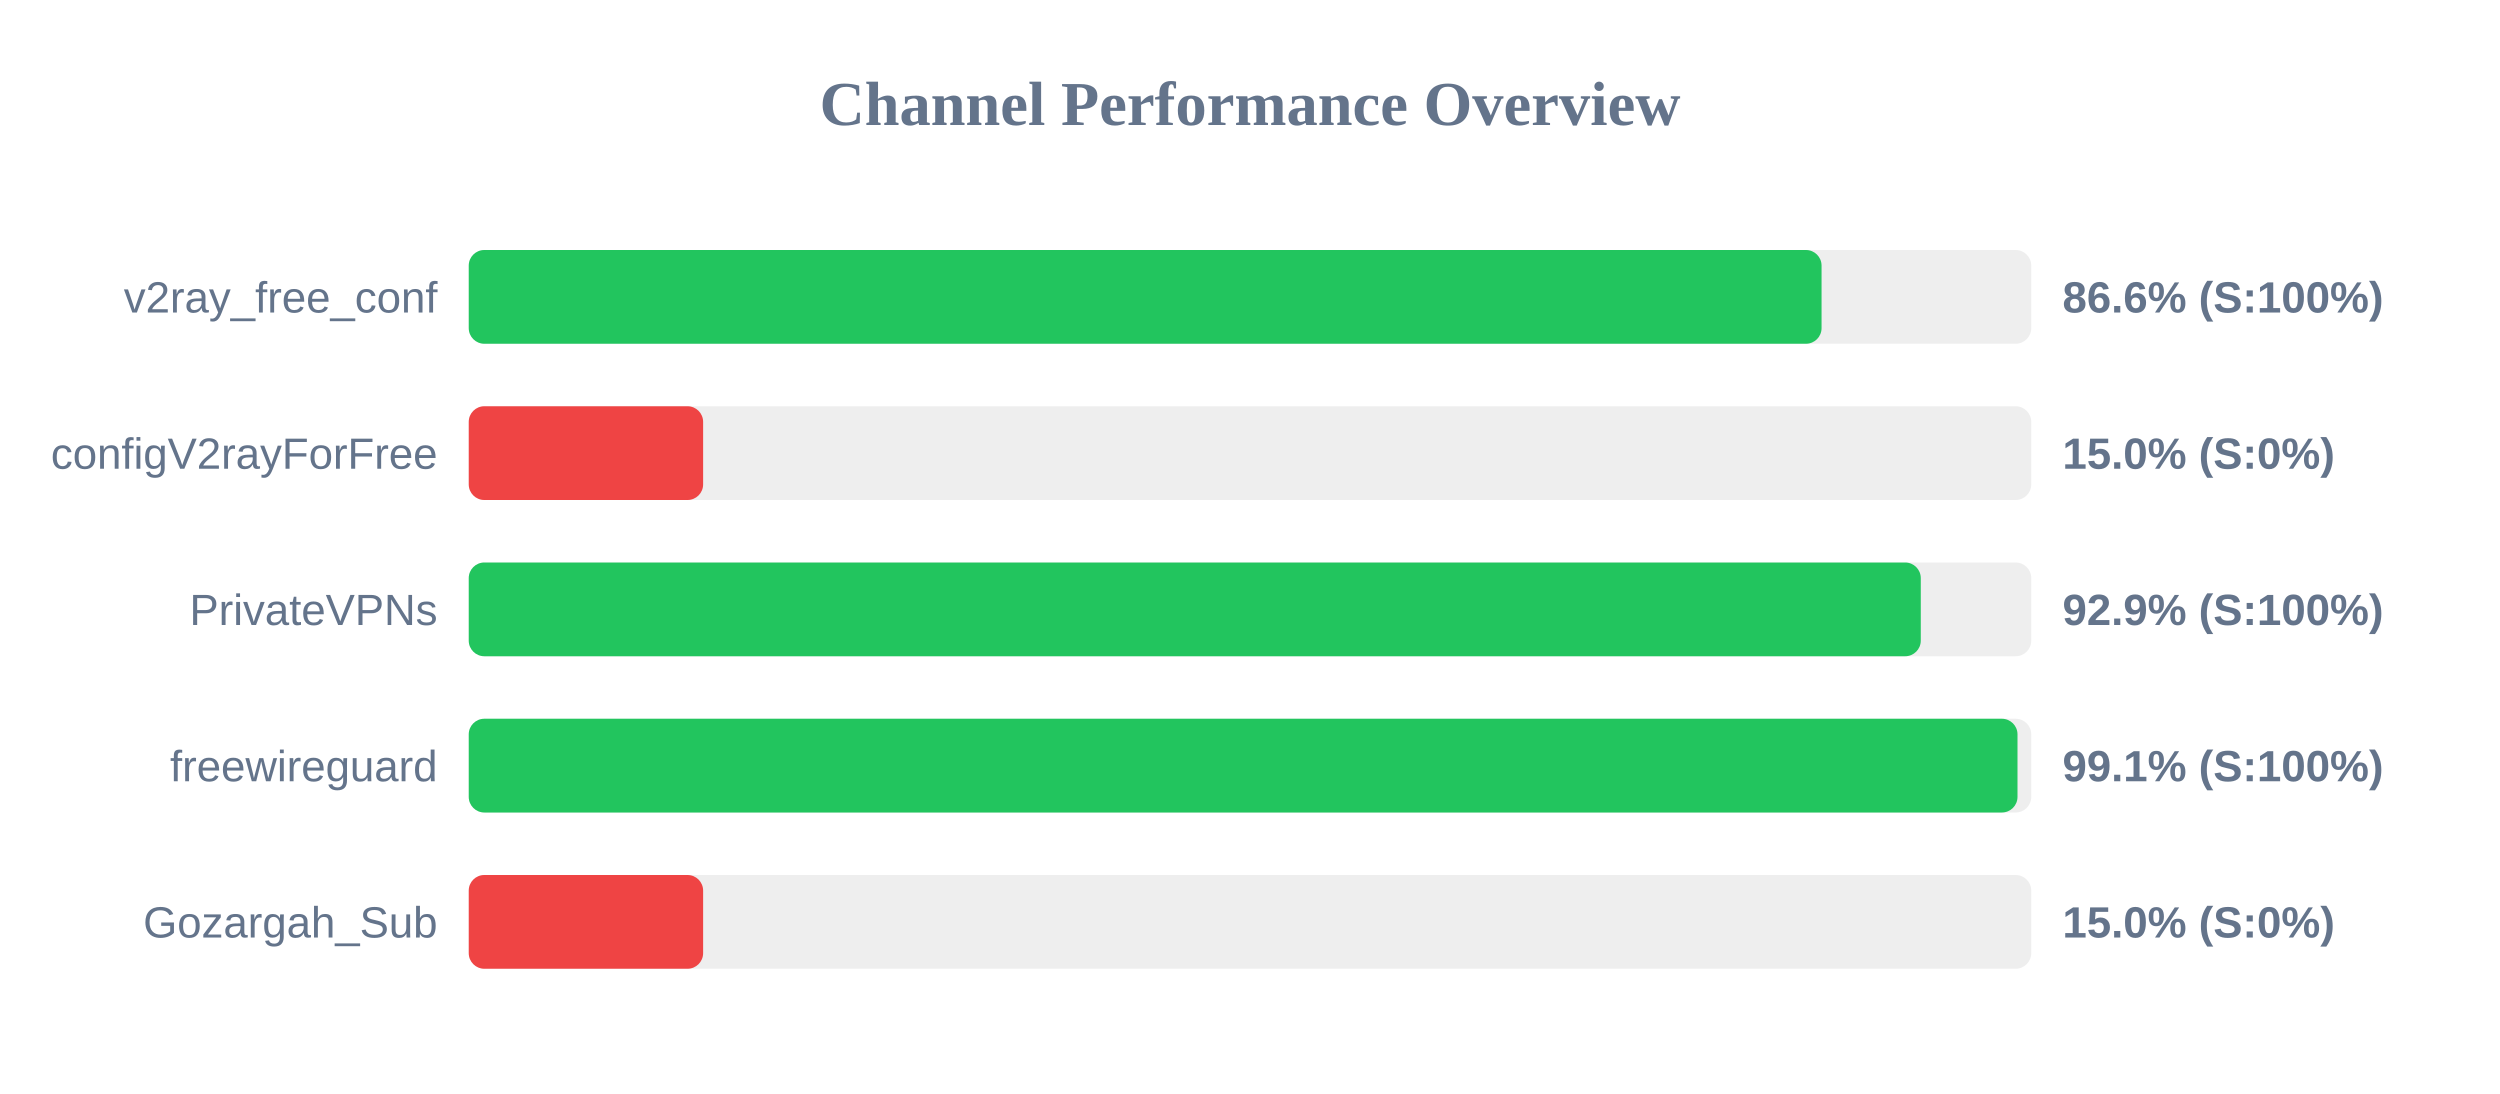
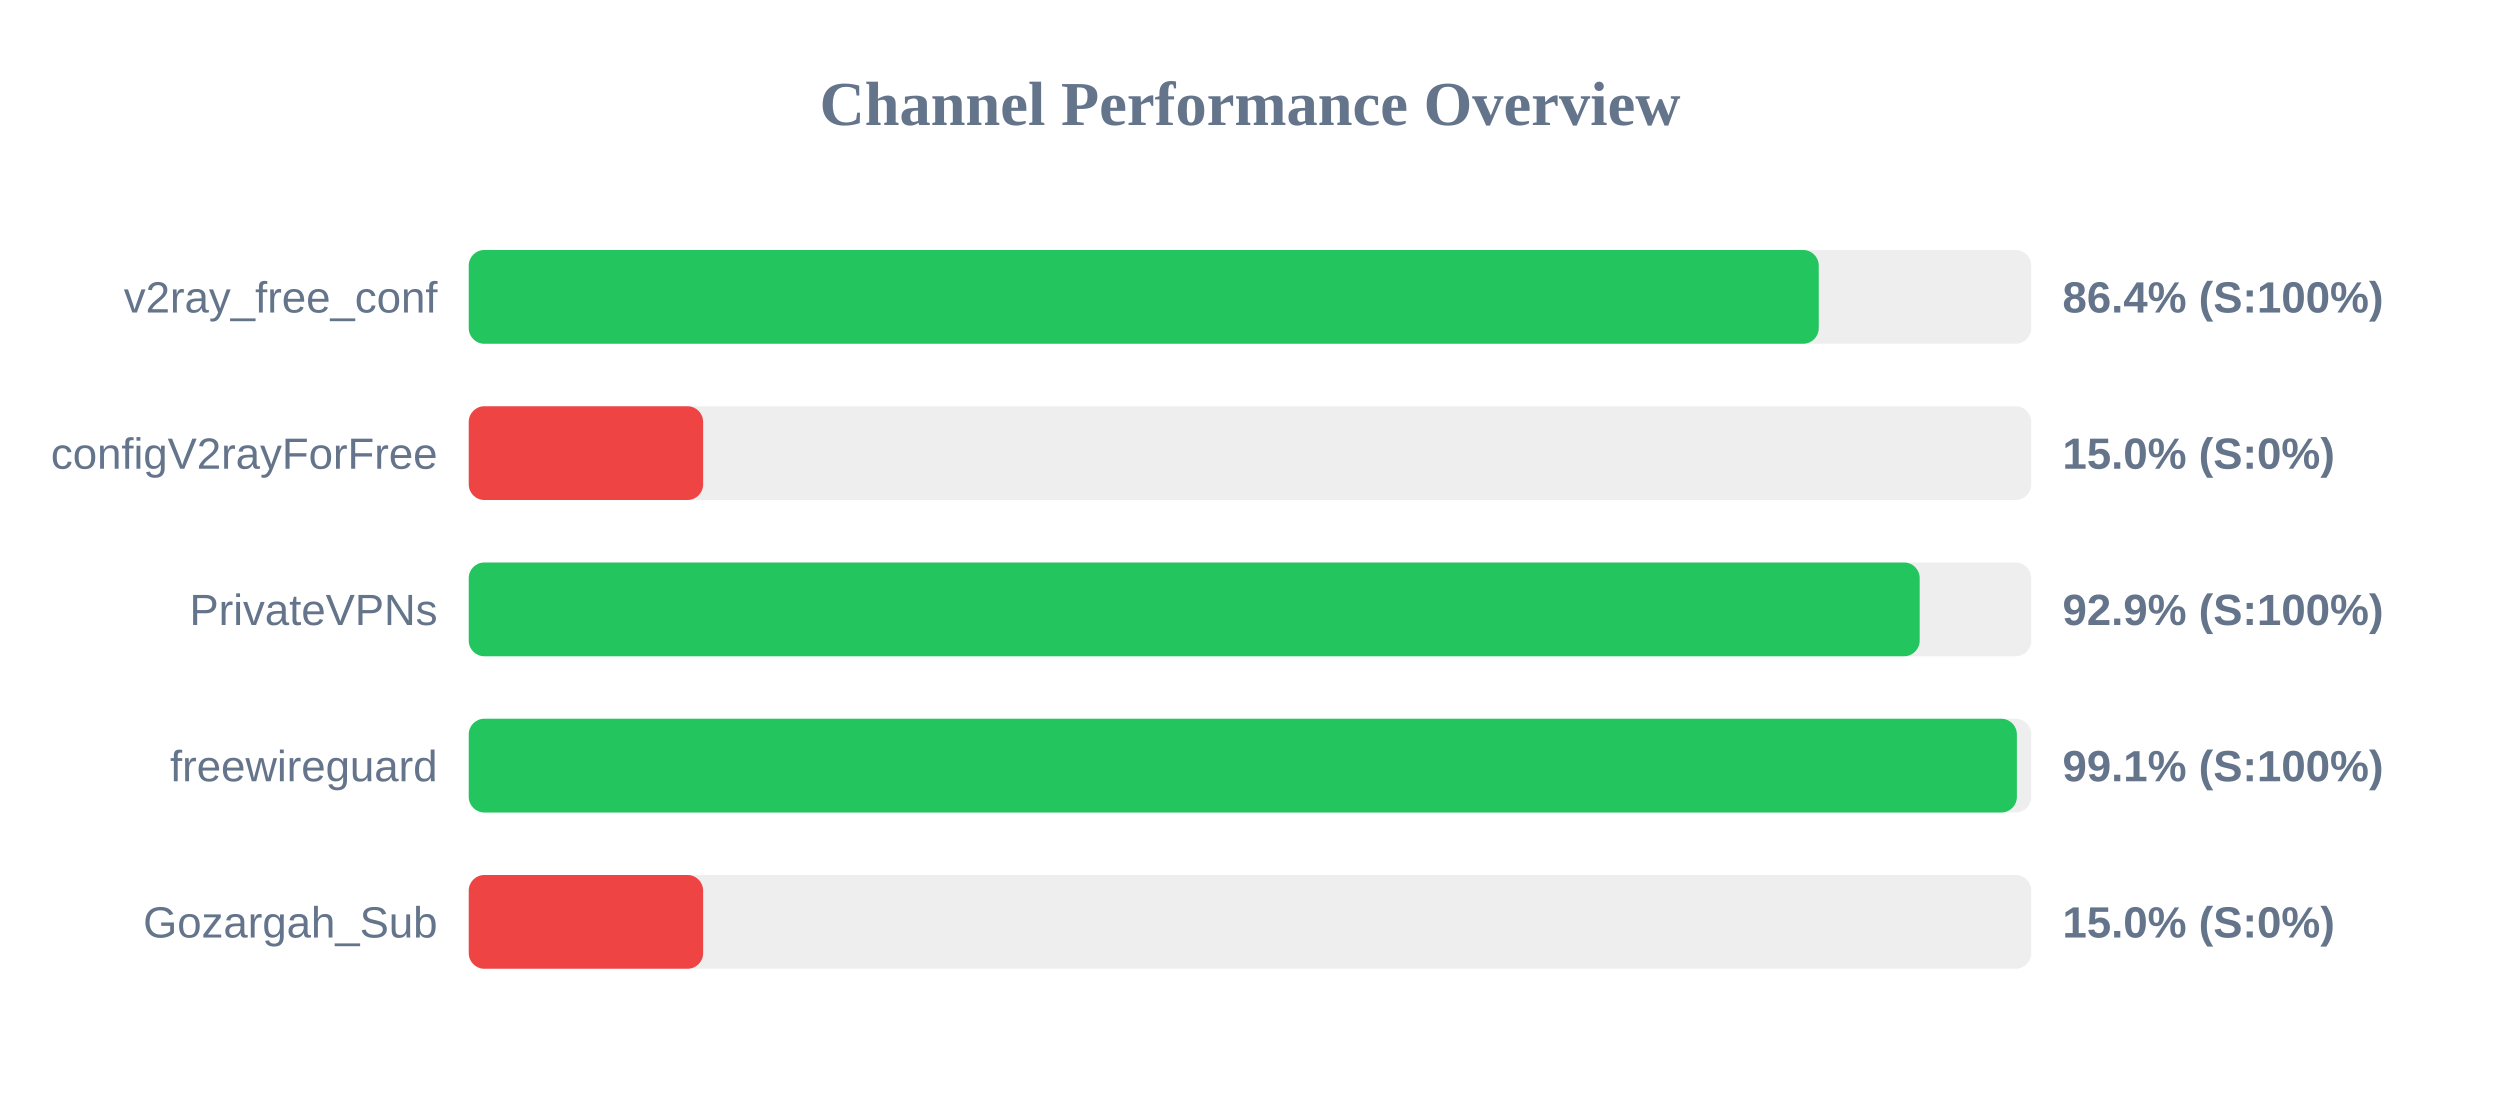
<svg xmlns="http://www.w3.org/2000/svg" width="800" height="350" version="1.1">
  <style>
        .row { font: 14px Arial; fill: #64748b; }
        .score { font: bold 14px Arial; fill: #64748b; }
    </style>
  <text x="400" y="40" text-anchor="middle" font-size="20px" font-weight="bold" fill="#64748b">Channel Performance Overview</text>
  <rect x="150" y="80" width="500" height="30" fill="#eee" rx="5" />
-   <rect x="150" y="80" width="432.9" height="30" fill="#22c55e" rx="5" />
+   <rect x="150" y="80" width="432.0" height="30" fill="#22c55e" rx="5" />
  <text x="140" y="100" text-anchor="end" class="row">v2ray_free_conf</text>
-   <text x="660" y="100" text-anchor="start" class="score">86.6% (S:100%)</text>
+   <text x="660" y="100" text-anchor="start" class="score">86.4% (S:100%)</text>
  <rect x="150" y="130" width="500" height="30" fill="#eee" rx="5" />
  <rect x="150" y="130" width="75.0" height="30" fill="#ef4444" rx="5" />
  <text x="140" y="150" text-anchor="end" class="row">configV2rayForFree</text>
  <text x="660" y="150" text-anchor="start" class="score">15.0% (S:0%)</text>
  <rect x="150" y="180" width="500" height="30" fill="#eee" rx="5" />
-   <rect x="150" y="180" width="464.65" height="30" fill="#22c55e" rx="5" />
+   <rect x="150" y="180" width="464.3" height="30" fill="#22c55e" rx="5" />
  <text x="140" y="200" text-anchor="end" class="row">PrivateVPNs</text>
  <text x="660" y="200" text-anchor="start" class="score">92.9% (S:100%)</text>
  <rect x="150" y="230" width="500" height="30" fill="#eee" rx="5" />
-   <rect x="150" y="230" width="495.6" height="30" fill="#22c55e" rx="5" />
+   <rect x="150" y="230" width="495.4" height="30" fill="#22c55e" rx="5" />
  <text x="140" y="250" text-anchor="end" class="row">freewireguard</text>
  <text x="660" y="250" text-anchor="start" class="score">99.1% (S:100%)</text>
  <rect x="150" y="280" width="500" height="30" fill="#eee" rx="5" />
  <rect x="150" y="280" width="75.0" height="30" fill="#ef4444" rx="5" />
  <text x="140" y="300" text-anchor="end" class="row">Gozargah_Sub</text>
  <text x="660" y="300" text-anchor="start" class="score">15.0% (S:0%)</text>
</svg>
